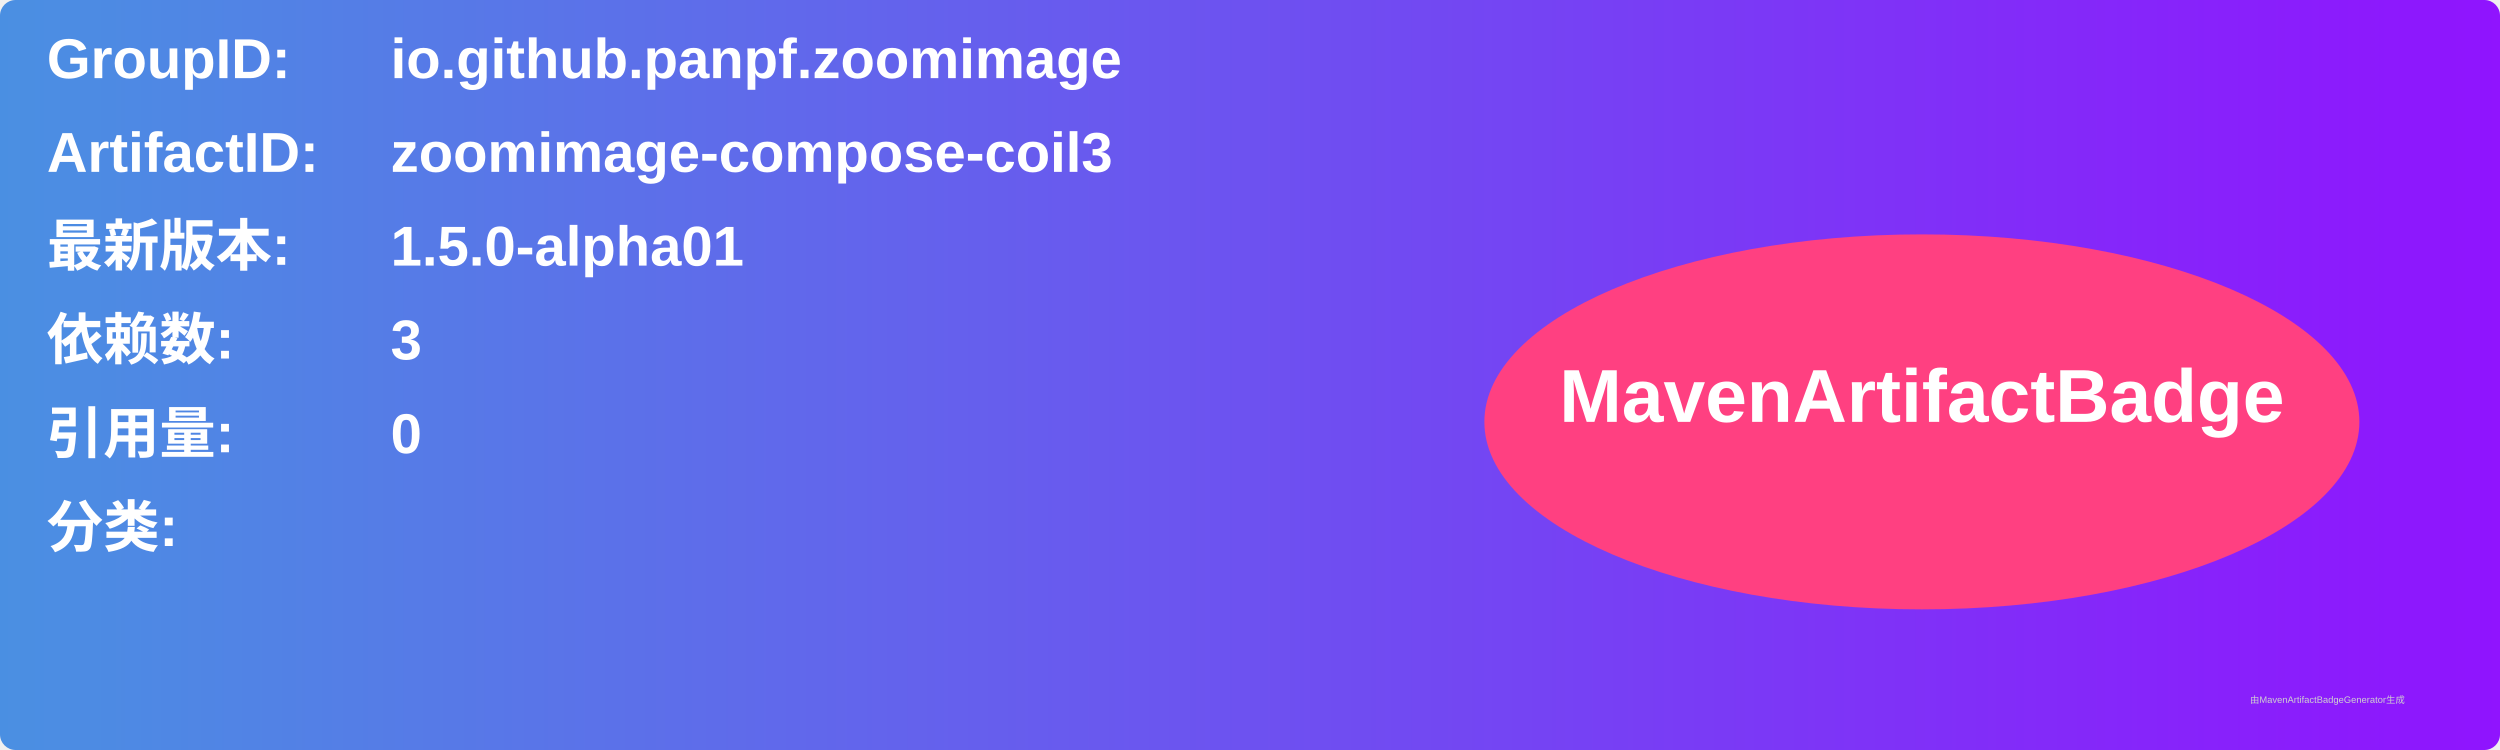
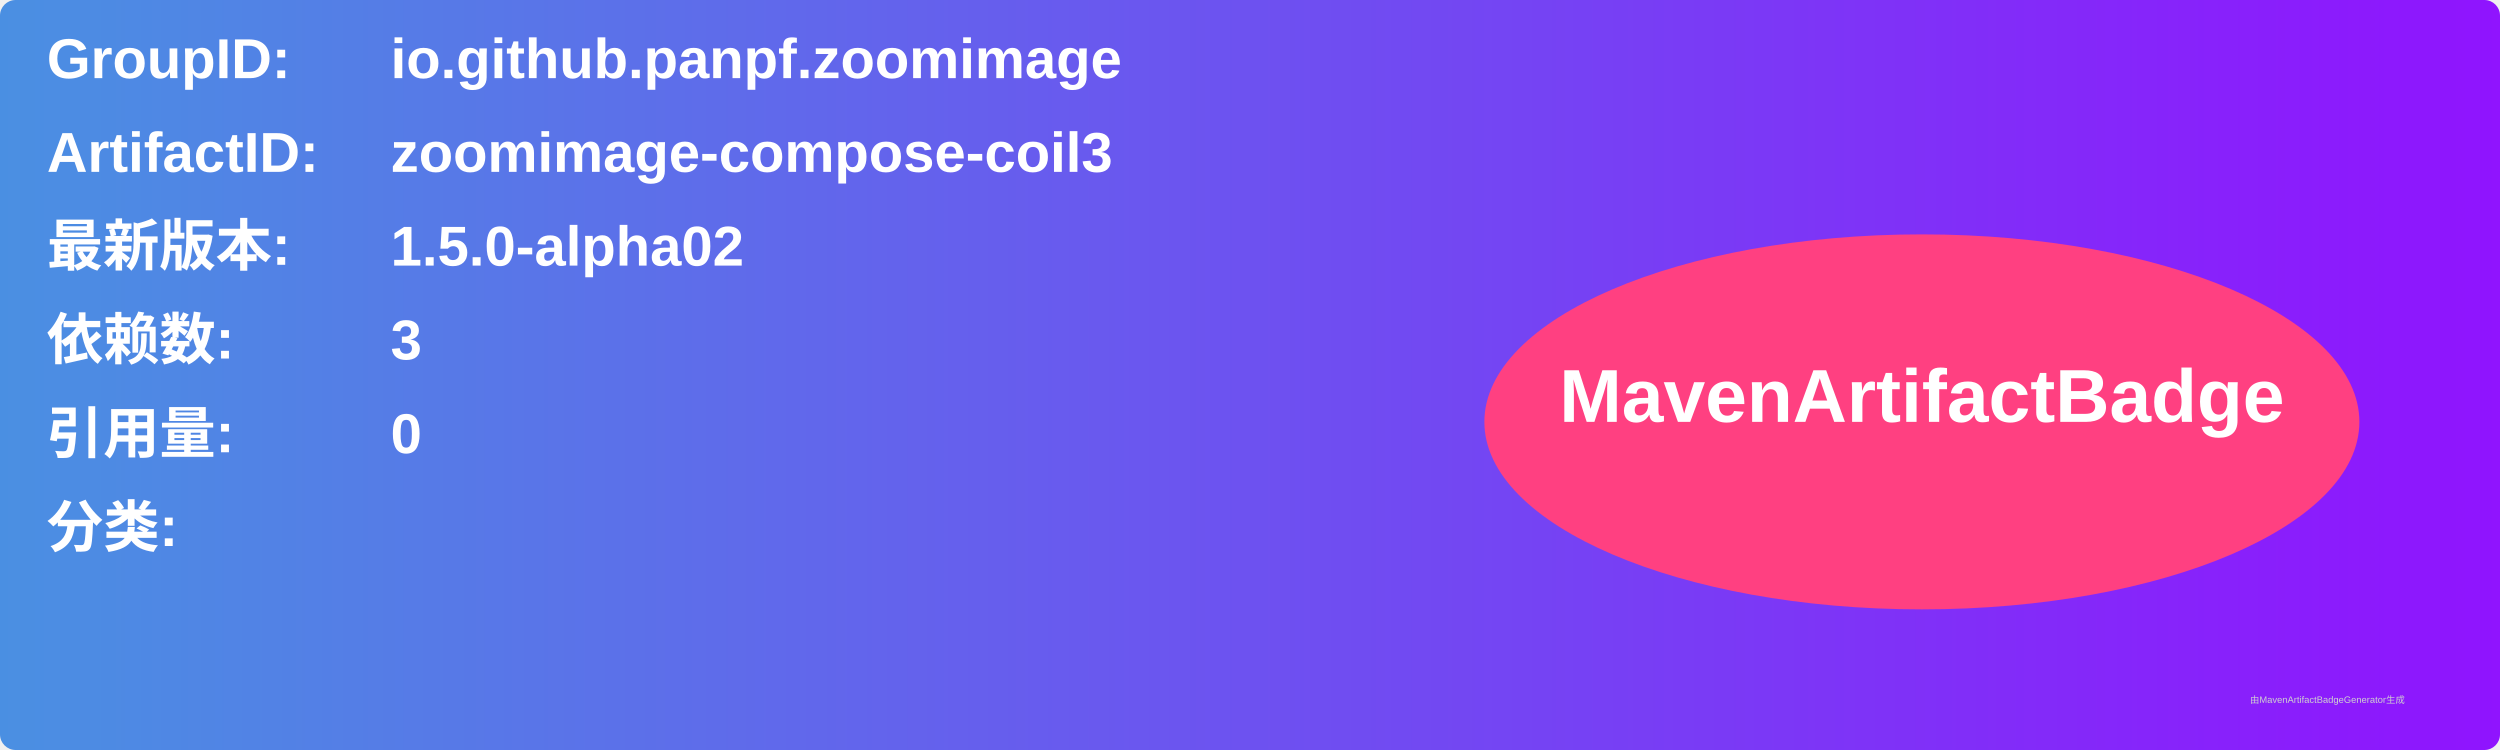
<svg xmlns="http://www.w3.org/2000/svg" width="800" height="240" viewBox="0 0 800 240">
  <linearGradient id="grad" x1="0%" y1="0%" x2="100%" y2="0%">
    <stop offset="0%" stop-color="#4a90e2" />
    <stop offset="100%" stop-color="#9013fe" />
  </linearGradient>
  <rect width="100%" height="100%" rx="5" ry="5" fill="url(#grad)" />
  <g transform="translate(15, 15)">
    <text x="0" y="10" font-family="Arial" font-size="18" fill="white" font-weight="bold" width="260">GroupID:</text>
    <text x="110" y="10" font-family="Arial" font-size="18" fill="white" font-weight="bold" width="460">io.github.panpf.zoomimage</text>
    <text x="0" y="40" font-family="Arial" font-size="18" fill="white" font-weight="bold" width="260">ArtifactID:</text>
    <text x="110" y="40" font-family="Arial" font-size="18" fill="white" font-weight="bold" width="460">zoomimage-compose-coil3</text>
    <text x="0" y="70" font-family="Arial" font-size="18" fill="white" font-weight="bold">最新版本:</text>
    <text x="110" y="70" font-family="Arial" font-size="18" fill="white" font-weight="bold">
-       <tspan font-weight="bold">1.5.0-alpha01</tspan>
+       <tspan font-weight="bold">1.5.0-alpha02</tspan>
    </text>
    <text x="0" y="100" font-family="Arial" font-size="18" fill="white" font-weight="bold">依赖数: </text>
    <text x="110" y="100" font-family="Arial" font-size="18" fill="white">
      <tspan font-weight="bold">3</tspan>
    </text>
    <text x="0" y="130" font-family="Arial" font-size="18" fill="white" font-weight="bold">引用量: </text>
    <text x="110" y="130" font-family="Arial" font-size="18" fill="white">
      <tspan font-weight="bold">0</tspan>
    </text>
    <text x="0" y="160" font-family="Arial" font-size="18" fill="white" font-weight="bold">分类:</text>
    <text x="10" y="190" font-family="Arial" font-size="10" fill="white">
      <tspan font-weight="bold" />
    </text>
    <ellipse cx="600" cy="120" rx="140" ry="60" fill="#ff4081" />
    <text x="600" y="120" text-anchor="middle" font-family="Arial" font-size="24" fill="white" font-weight="bold">MavenArtifactBadge</text>
  </g>
  <text x="720" y="225" font-family="Arial" font-size="3" fill="#d0d0d0">由MavenArtifactBadgeGenerator生成</text>
</svg>
